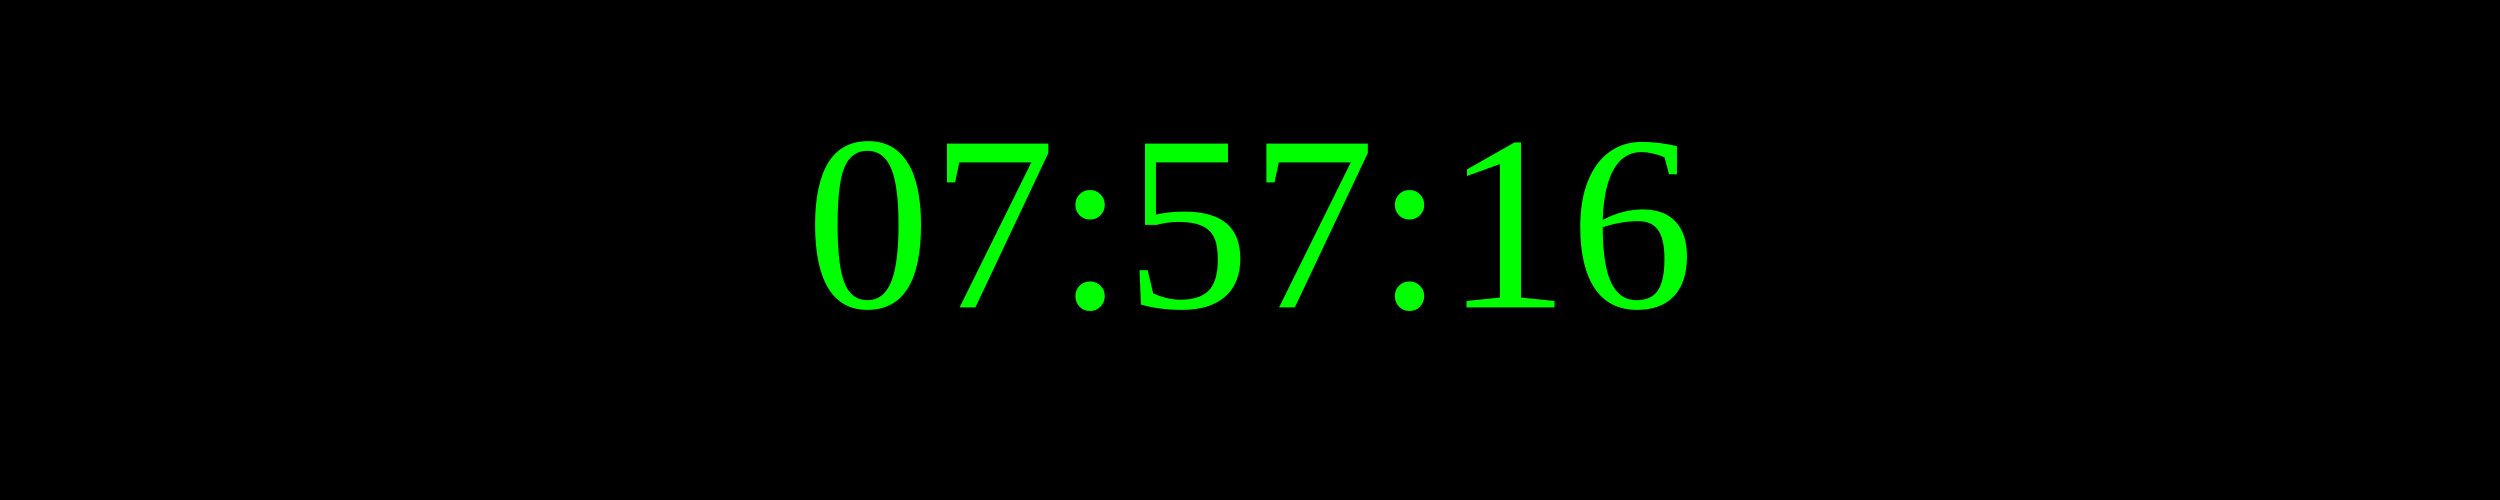
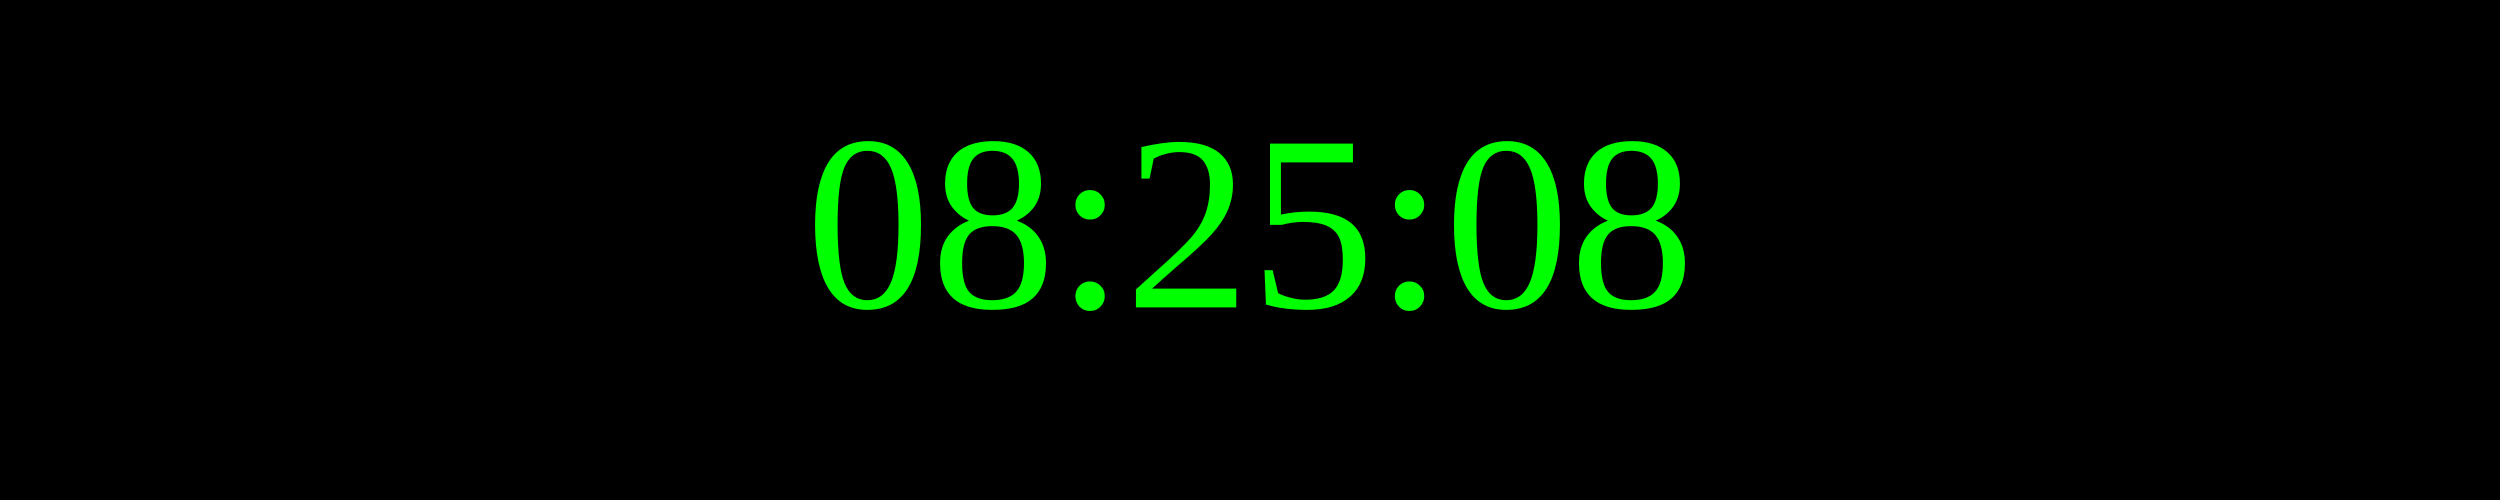
<svg xmlns="http://www.w3.org/2000/svg" width="250" height="50">
  <rect width="100%" height="100%" fill="black" />
  <text x="50%" y="50%" font-size="25" fill="lime" text-anchor="middle" dominant-baseline="middle">
- 07:57:16
+ 08:25:08
</text>
</svg>
